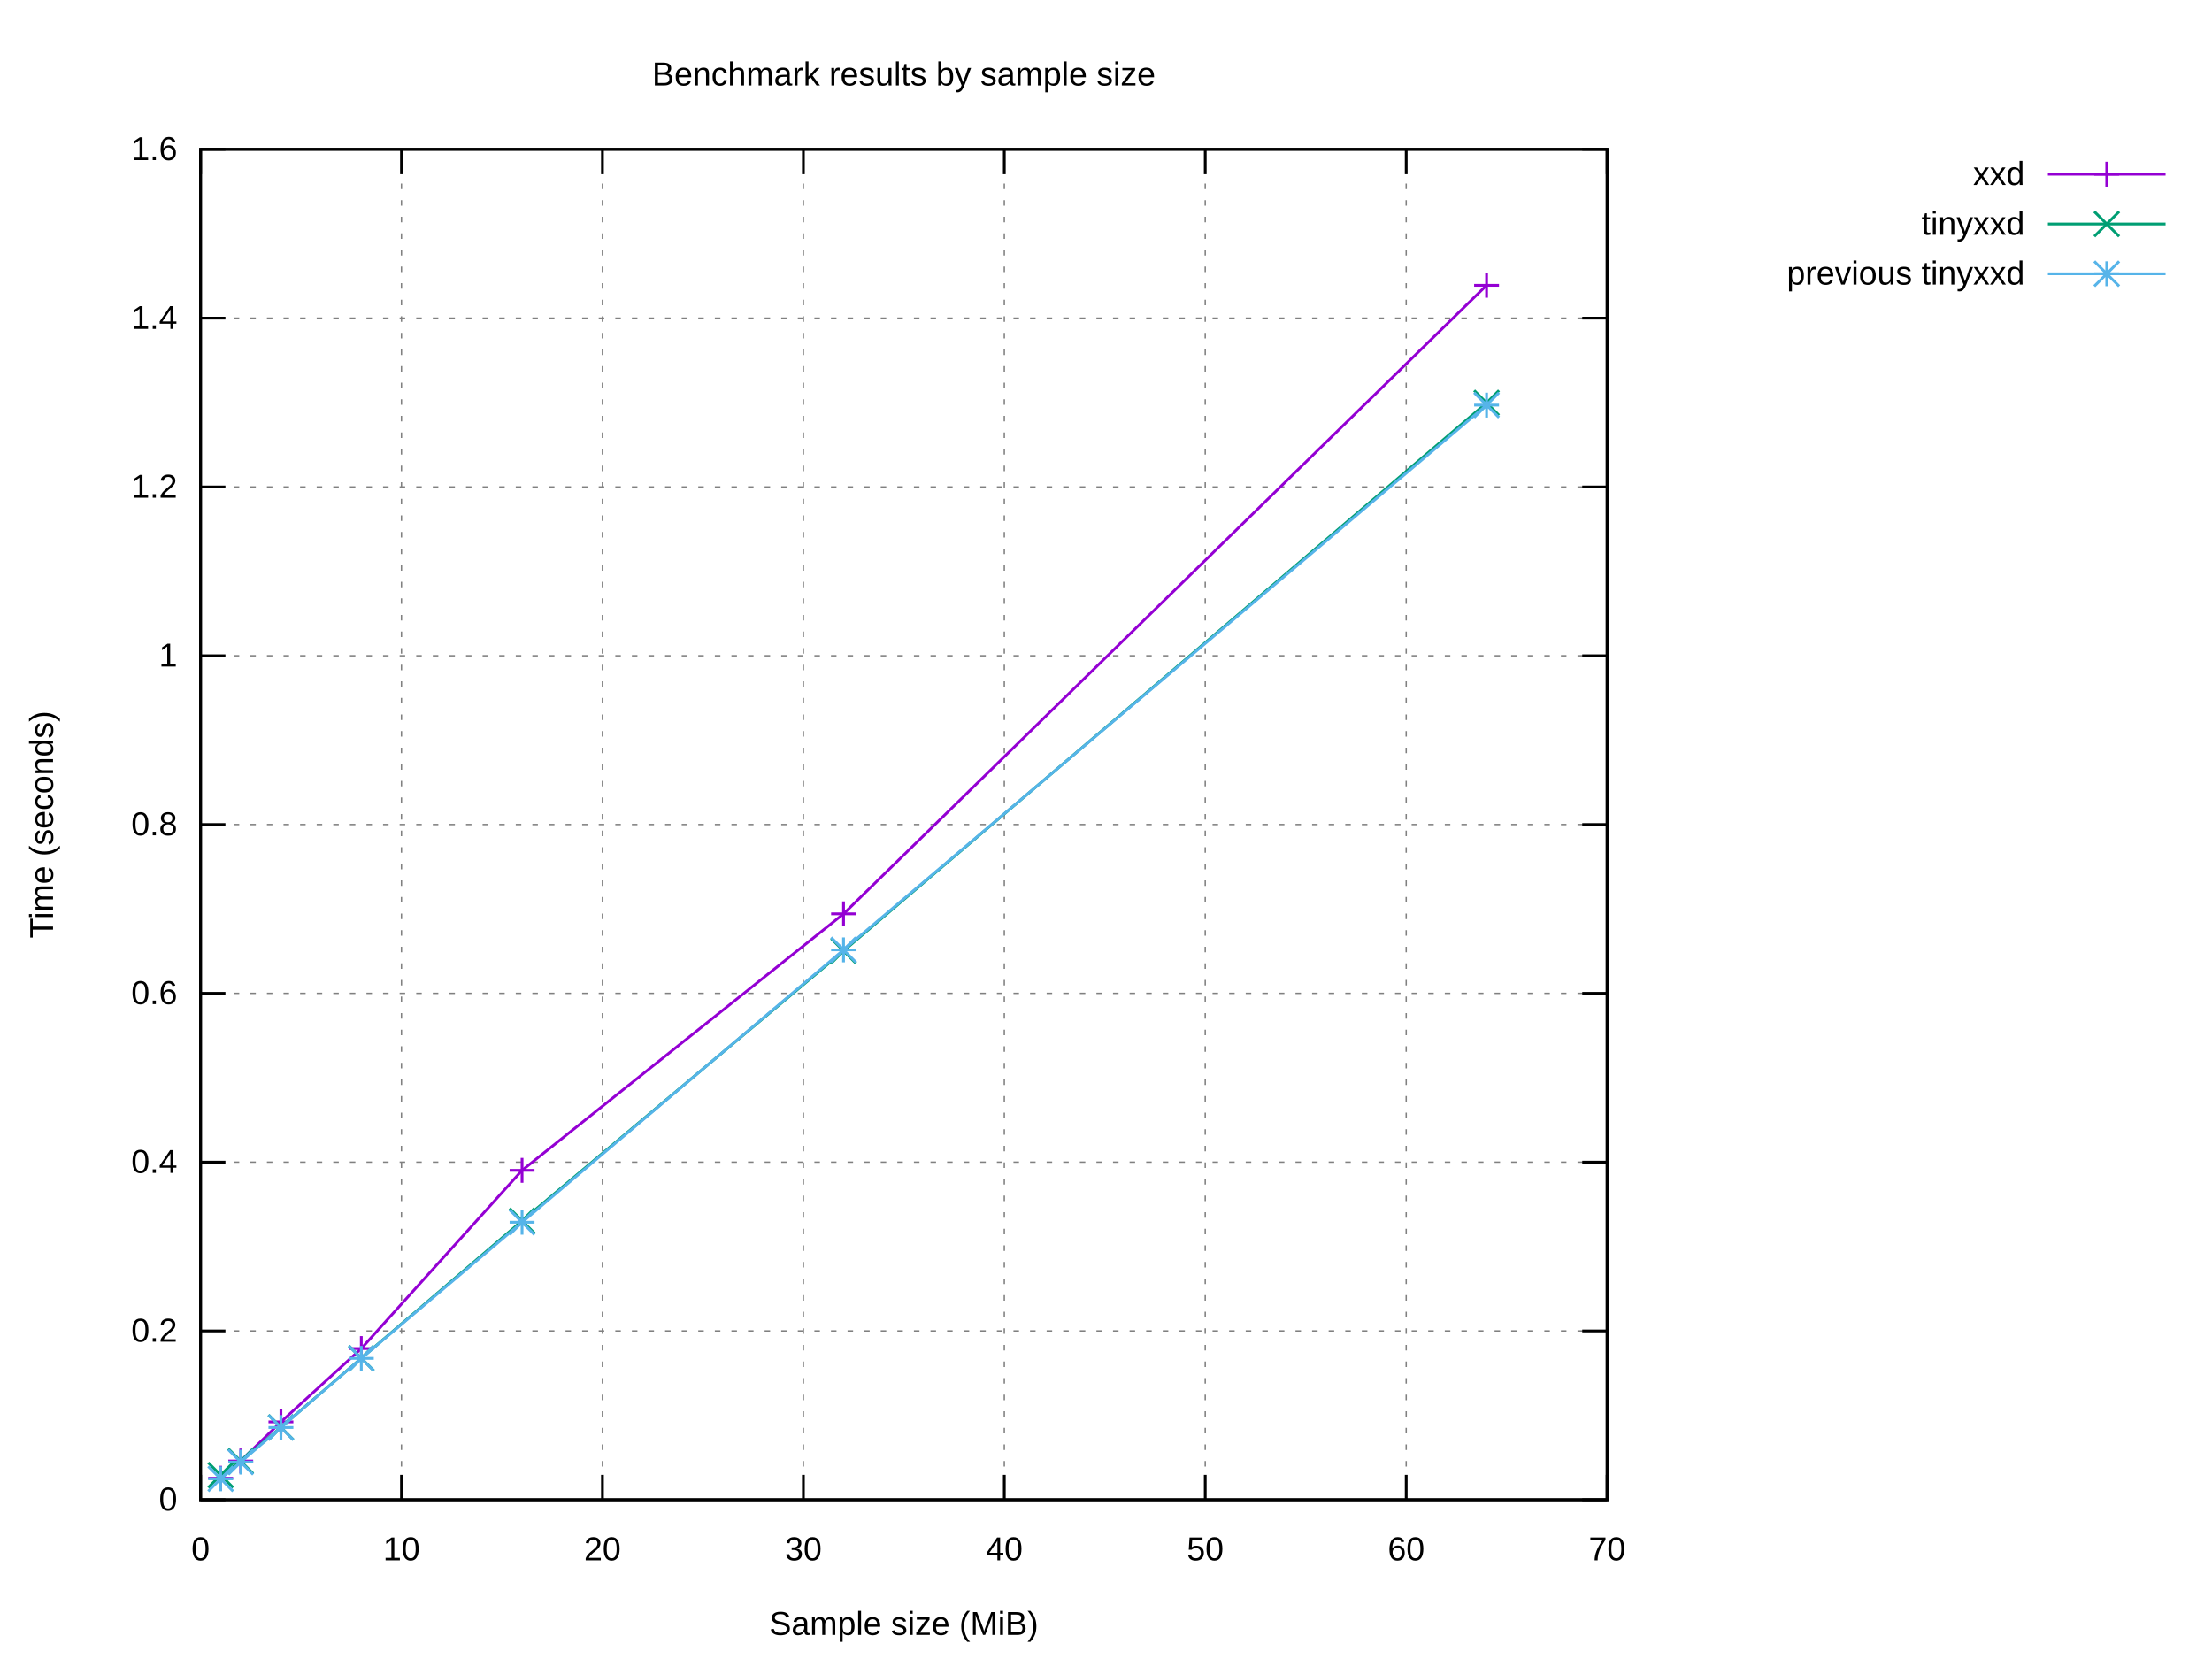
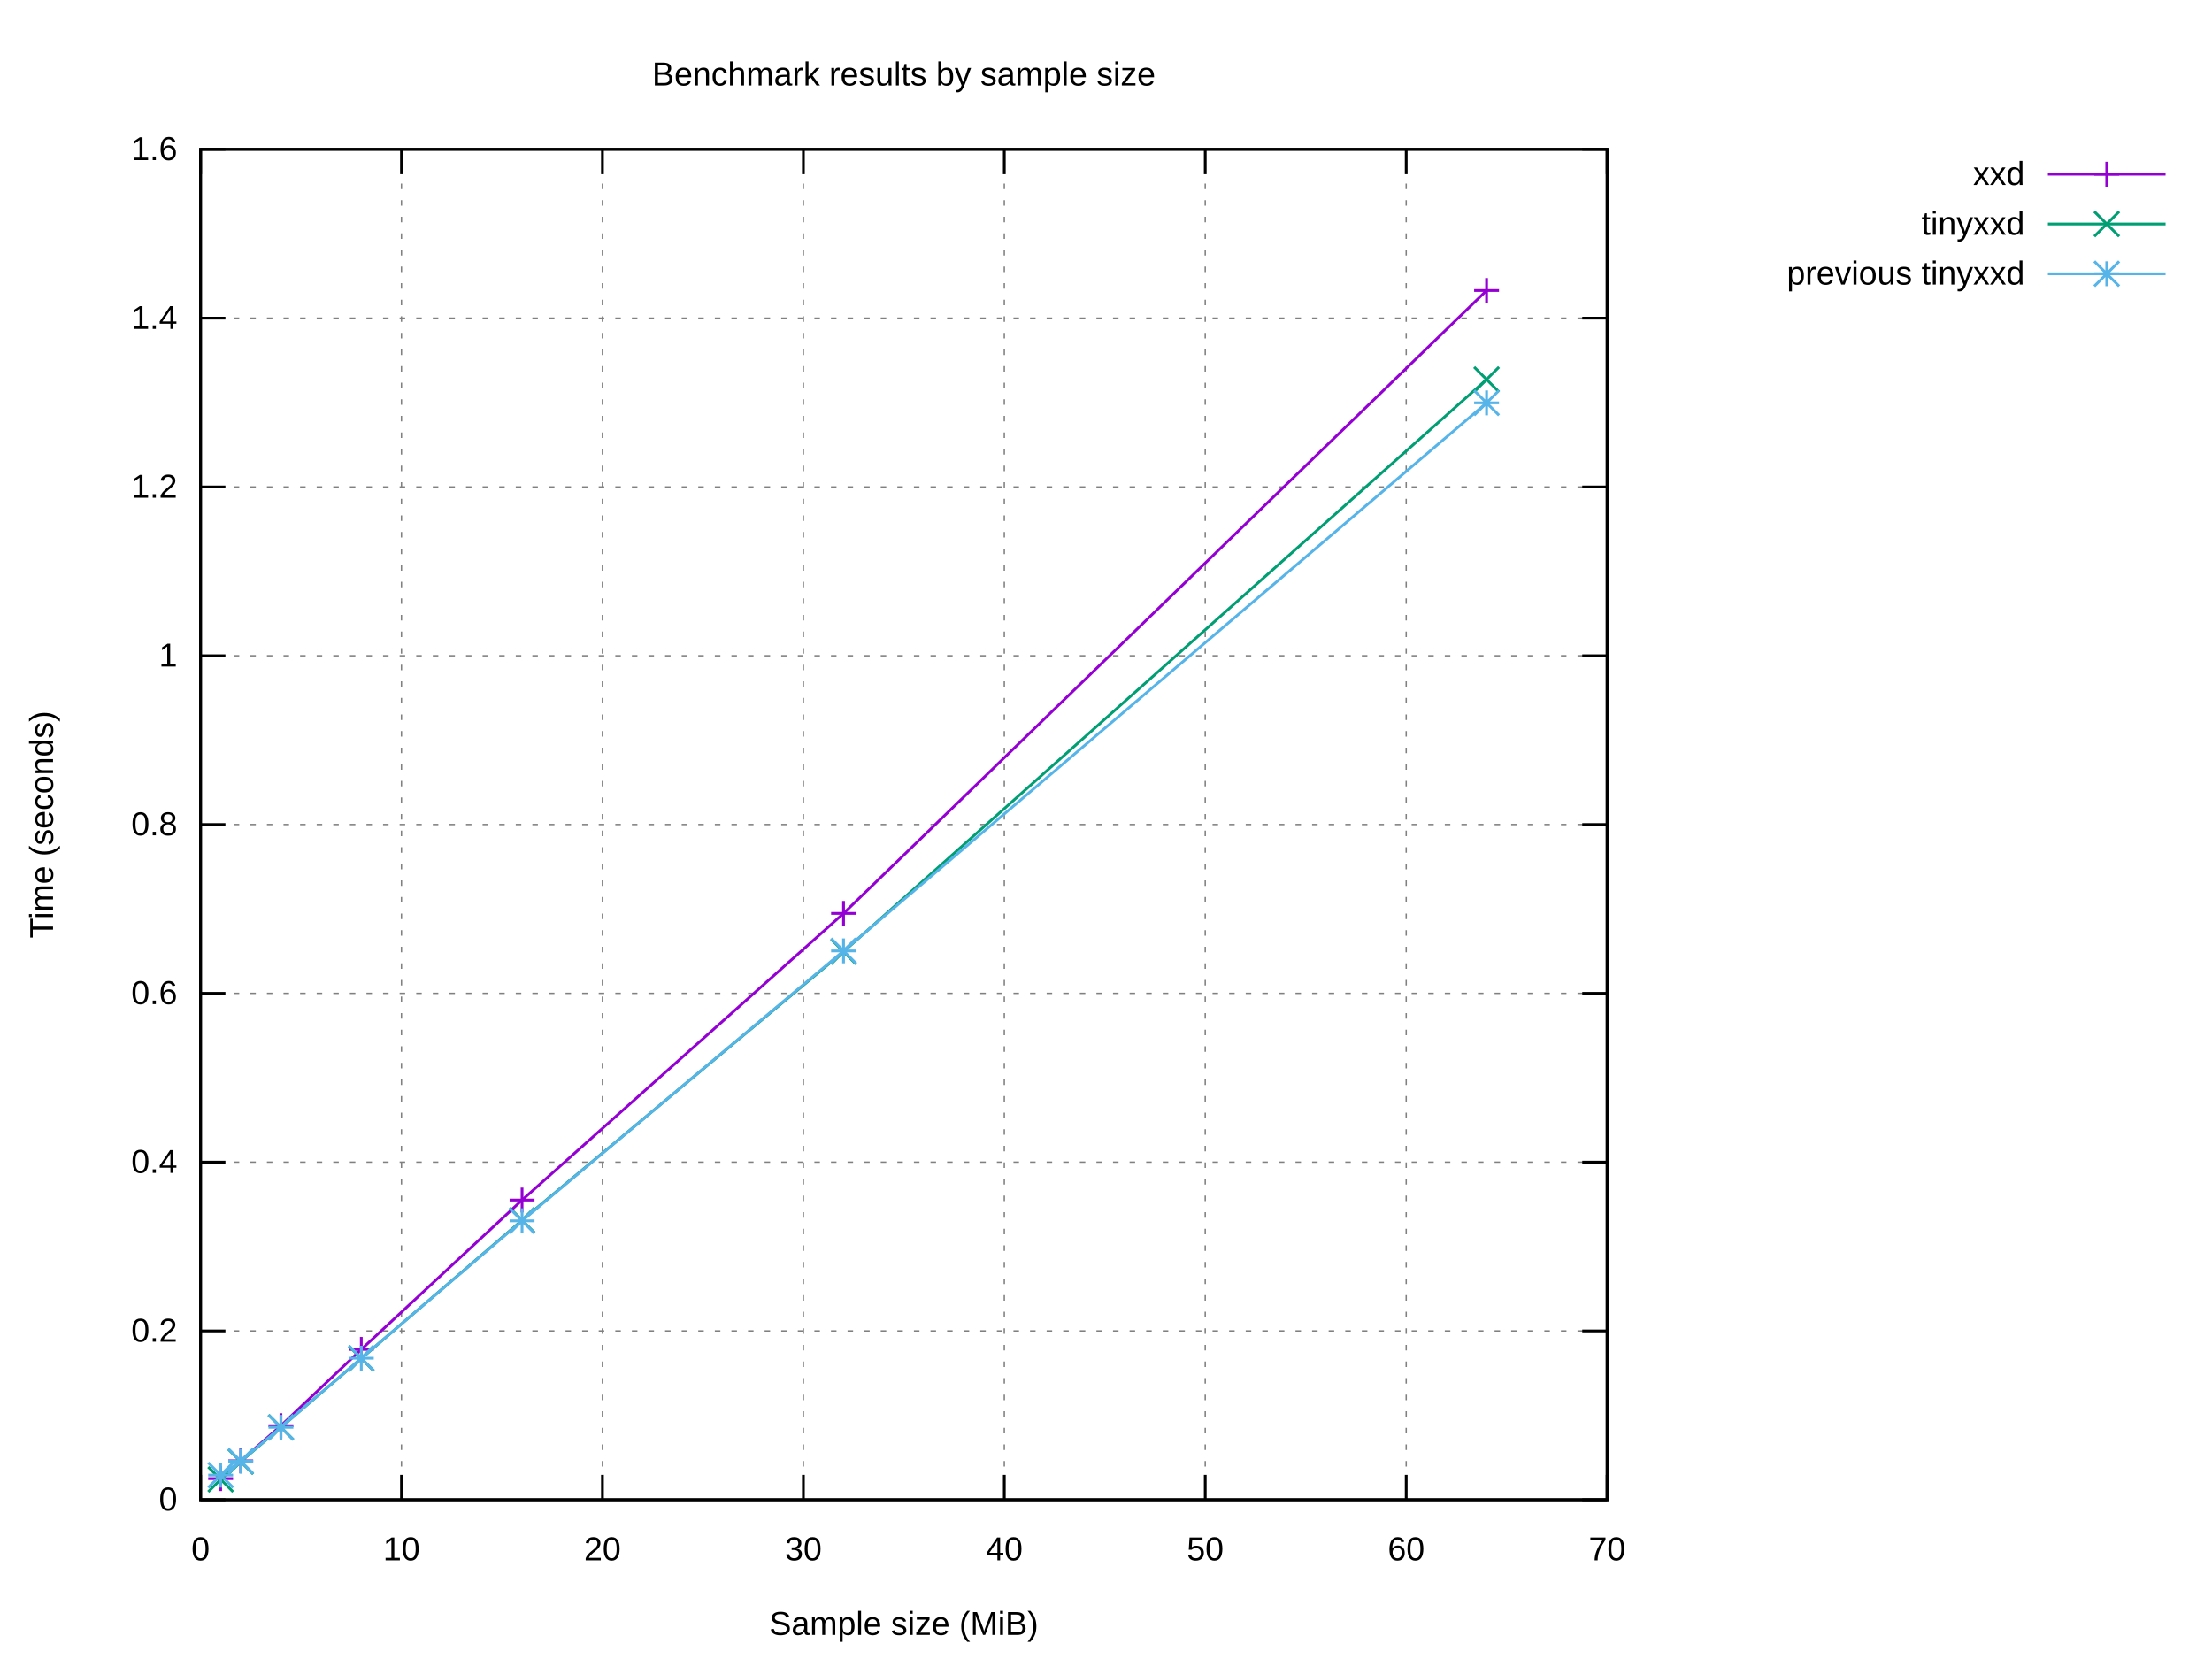
<svg xmlns="http://www.w3.org/2000/svg" xmlns:xlink="http://www.w3.org/1999/xlink" width="800" height="600" viewBox="0 0 800 600">
  <g id="gnuplot_canvas">
    <rect x="0" y="0" width="800" height="600" fill="#ffffff" />
    <defs>
      <circle id="gpDot" r="0.5" stroke-width="0.5" stroke="currentColor" />
      <path id="gpPt0" stroke-width="0.222" stroke="currentColor" d="M-1,0 h2 M0,-1 v2" />
      <path id="gpPt1" stroke-width="0.222" stroke="currentColor" d="M-1,-1 L1,1 M1,-1 L-1,1" />
      <path id="gpPt2" stroke-width="0.222" stroke="currentColor" d="M-1,0 L1,0 M0,-1 L0,1 M-1,-1 L1,1 M-1,1 L1,-1" />
      <rect id="gpPt3" stroke-width="0.222" stroke="currentColor" x="-1" y="-1" width="2" height="2" />
      <rect id="gpPt4" stroke-width="0.222" stroke="currentColor" fill="currentColor" x="-1" y="-1" width="2" height="2" />
      <circle id="gpPt5" stroke-width="0.222" stroke="currentColor" cx="0" cy="0" r="1" />
      <use xlink:href="#gpPt5" id="gpPt6" fill="currentColor" stroke="none" />
      <path id="gpPt7" stroke-width="0.222" stroke="currentColor" d="M0,-1.33 L-1.33,0.67 L1.33,0.67 z" />
      <use xlink:href="#gpPt7" id="gpPt8" fill="currentColor" stroke="none" />
      <use xlink:href="#gpPt7" id="gpPt9" stroke="currentColor" transform="rotate(180)" />
      <use xlink:href="#gpPt9" id="gpPt10" fill="currentColor" stroke="none" />
      <use xlink:href="#gpPt3" id="gpPt11" stroke="currentColor" transform="rotate(45)" />
      <use xlink:href="#gpPt11" id="gpPt12" fill="currentColor" stroke="none" />
      <path id="gpPt13" stroke-width="0.222" stroke="currentColor" d="M0,1.330 L1.265,0.411 L0.782,-1.067 L-0.782,-1.076 L-1.265,0.411 z" />
      <use xlink:href="#gpPt13" id="gpPt14" fill="currentColor" stroke="none" />
      <filter id="textbox" filterUnits="objectBoundingBox" x="0" y="0" height="1" width="1">
        <feFlood flood-color="#FFFFFF" flood-opacity="1" result="bgnd" />
        <feComposite in="SourceGraphic" in2="bgnd" operator="atop" />
      </filter>
      <filter id="greybox" filterUnits="objectBoundingBox" x="0" y="0" height="1" width="1">
        <feFlood flood-color="lightgrey" flood-opacity="1" result="grey" />
        <feComposite in="SourceGraphic" in2="grey" operator="atop" />
      </filter>
    </defs>
    <g fill="none" color="#FFFFFF" stroke="currentColor" stroke-width="1.00" stroke-linecap="butt" stroke-linejoin="miter">
</g>
    <g fill="none" color="black" stroke="currentColor" stroke-width="1.00" stroke-linecap="butt" stroke-linejoin="miter">
</g>
    <g fill="none" color="black" stroke="black" stroke-width="0.50" stroke-linecap="butt" stroke-linejoin="miter">
</g>
    <g fill="none" color="gray" stroke="currentColor" stroke-width="0.50" stroke-linecap="butt" stroke-linejoin="miter">
      <path stroke="gray" stroke-dasharray="2,4" class="gridline" d="M72.53,542.40 L581.24,542.40  " />
    </g>
    <g fill="none" color="gray" stroke="gray" stroke-width="1.00" stroke-linecap="butt" stroke-linejoin="miter">
</g>
    <g fill="none" color="black" stroke="currentColor" stroke-width="1.00" stroke-linecap="butt" stroke-linejoin="miter">
      <path stroke="black" d="M72.53,542.40 L81.53,542.40 M581.24,542.40 L572.24,542.40  " />
      <g transform="translate(64.14,546.30)" stroke="none" fill="black" font-family="Arial" font-size="12.00" text-anchor="end">
        <text>
          <tspan font-family="Arial"> 0</tspan>
        </text>
      </g>
    </g>
    <g fill="none" color="black" stroke="currentColor" stroke-width="1.00" stroke-linecap="butt" stroke-linejoin="miter">
</g>
    <g fill="none" color="black" stroke="black" stroke-width="0.50" stroke-linecap="butt" stroke-linejoin="miter">
</g>
    <g fill="none" color="gray" stroke="currentColor" stroke-width="0.50" stroke-linecap="butt" stroke-linejoin="miter">
      <path stroke="gray" stroke-dasharray="2,4" class="gridline" d="M72.53,481.35 L581.24,481.35  " />
    </g>
    <g fill="none" color="gray" stroke="gray" stroke-width="1.00" stroke-linecap="butt" stroke-linejoin="miter">
</g>
    <g fill="none" color="black" stroke="currentColor" stroke-width="1.00" stroke-linecap="butt" stroke-linejoin="miter">
      <path stroke="black" d="M72.53,481.35 L81.53,481.35 M581.24,481.35 L572.24,481.35  " />
      <g transform="translate(64.14,485.25)" stroke="none" fill="black" font-family="Arial" font-size="12.00" text-anchor="end">
        <text>
          <tspan font-family="Arial"> 0.2</tspan>
        </text>
      </g>
    </g>
    <g fill="none" color="black" stroke="currentColor" stroke-width="1.00" stroke-linecap="butt" stroke-linejoin="miter">
</g>
    <g fill="none" color="black" stroke="black" stroke-width="0.50" stroke-linecap="butt" stroke-linejoin="miter">
</g>
    <g fill="none" color="gray" stroke="currentColor" stroke-width="0.50" stroke-linecap="butt" stroke-linejoin="miter">
      <path stroke="gray" stroke-dasharray="2,4" class="gridline" d="M72.53,420.30 L581.24,420.30  " />
    </g>
    <g fill="none" color="gray" stroke="gray" stroke-width="1.00" stroke-linecap="butt" stroke-linejoin="miter">
</g>
    <g fill="none" color="black" stroke="currentColor" stroke-width="1.00" stroke-linecap="butt" stroke-linejoin="miter">
      <path stroke="black" d="M72.53,420.30 L81.53,420.30 M581.24,420.30 L572.24,420.30  " />
      <g transform="translate(64.14,424.20)" stroke="none" fill="black" font-family="Arial" font-size="12.00" text-anchor="end">
        <text>
          <tspan font-family="Arial"> 0.4</tspan>
        </text>
      </g>
    </g>
    <g fill="none" color="black" stroke="currentColor" stroke-width="1.00" stroke-linecap="butt" stroke-linejoin="miter">
</g>
    <g fill="none" color="black" stroke="black" stroke-width="0.50" stroke-linecap="butt" stroke-linejoin="miter">
</g>
    <g fill="none" color="gray" stroke="currentColor" stroke-width="0.50" stroke-linecap="butt" stroke-linejoin="miter">
      <path stroke="gray" stroke-dasharray="2,4" class="gridline" d="M72.53,359.25 L581.24,359.25  " />
    </g>
    <g fill="none" color="gray" stroke="gray" stroke-width="1.00" stroke-linecap="butt" stroke-linejoin="miter">
</g>
    <g fill="none" color="black" stroke="currentColor" stroke-width="1.00" stroke-linecap="butt" stroke-linejoin="miter">
      <path stroke="black" d="M72.53,359.25 L81.53,359.25 M581.24,359.25 L572.24,359.25  " />
      <g transform="translate(64.14,363.15)" stroke="none" fill="black" font-family="Arial" font-size="12.00" text-anchor="end">
        <text>
          <tspan font-family="Arial"> 0.6</tspan>
        </text>
      </g>
    </g>
    <g fill="none" color="black" stroke="currentColor" stroke-width="1.00" stroke-linecap="butt" stroke-linejoin="miter">
</g>
    <g fill="none" color="black" stroke="black" stroke-width="0.50" stroke-linecap="butt" stroke-linejoin="miter">
</g>
    <g fill="none" color="gray" stroke="currentColor" stroke-width="0.50" stroke-linecap="butt" stroke-linejoin="miter">
      <path stroke="gray" stroke-dasharray="2,4" class="gridline" d="M72.53,298.20 L581.24,298.20  " />
    </g>
    <g fill="none" color="gray" stroke="gray" stroke-width="1.00" stroke-linecap="butt" stroke-linejoin="miter">
</g>
    <g fill="none" color="black" stroke="currentColor" stroke-width="1.00" stroke-linecap="butt" stroke-linejoin="miter">
      <path stroke="black" d="M72.53,298.20 L81.53,298.20 M581.24,298.20 L572.24,298.20  " />
      <g transform="translate(64.14,302.10)" stroke="none" fill="black" font-family="Arial" font-size="12.00" text-anchor="end">
        <text>
          <tspan font-family="Arial"> 0.8</tspan>
        </text>
      </g>
    </g>
    <g fill="none" color="black" stroke="currentColor" stroke-width="1.00" stroke-linecap="butt" stroke-linejoin="miter">
</g>
    <g fill="none" color="black" stroke="black" stroke-width="0.50" stroke-linecap="butt" stroke-linejoin="miter">
</g>
    <g fill="none" color="gray" stroke="currentColor" stroke-width="0.50" stroke-linecap="butt" stroke-linejoin="miter">
      <path stroke="gray" stroke-dasharray="2,4" class="gridline" d="M72.53,237.16 L581.24,237.16  " />
    </g>
    <g fill="none" color="gray" stroke="gray" stroke-width="1.00" stroke-linecap="butt" stroke-linejoin="miter">
</g>
    <g fill="none" color="black" stroke="currentColor" stroke-width="1.00" stroke-linecap="butt" stroke-linejoin="miter">
      <path stroke="black" d="M72.53,237.16 L81.53,237.16 M581.24,237.16 L572.24,237.16  " />
      <g transform="translate(64.14,241.06)" stroke="none" fill="black" font-family="Arial" font-size="12.00" text-anchor="end">
        <text>
          <tspan font-family="Arial"> 1</tspan>
        </text>
      </g>
    </g>
    <g fill="none" color="black" stroke="currentColor" stroke-width="1.00" stroke-linecap="butt" stroke-linejoin="miter">
</g>
    <g fill="none" color="black" stroke="black" stroke-width="0.50" stroke-linecap="butt" stroke-linejoin="miter">
</g>
    <g fill="none" color="gray" stroke="currentColor" stroke-width="0.50" stroke-linecap="butt" stroke-linejoin="miter">
      <path stroke="gray" stroke-dasharray="2,4" class="gridline" d="M72.53,176.11 L581.24,176.11  " />
    </g>
    <g fill="none" color="gray" stroke="gray" stroke-width="1.00" stroke-linecap="butt" stroke-linejoin="miter">
</g>
    <g fill="none" color="black" stroke="currentColor" stroke-width="1.00" stroke-linecap="butt" stroke-linejoin="miter">
      <path stroke="black" d="M72.53,176.11 L81.53,176.11 M581.24,176.11 L572.24,176.11  " />
      <g transform="translate(64.14,180.01)" stroke="none" fill="black" font-family="Arial" font-size="12.00" text-anchor="end">
        <text>
          <tspan font-family="Arial"> 1.2</tspan>
        </text>
      </g>
    </g>
    <g fill="none" color="black" stroke="currentColor" stroke-width="1.00" stroke-linecap="butt" stroke-linejoin="miter">
</g>
    <g fill="none" color="black" stroke="black" stroke-width="0.50" stroke-linecap="butt" stroke-linejoin="miter">
</g>
    <g fill="none" color="gray" stroke="currentColor" stroke-width="0.50" stroke-linecap="butt" stroke-linejoin="miter">
      <path stroke="gray" stroke-dasharray="2,4" class="gridline" d="M72.53,115.06 L581.24,115.06  " />
    </g>
    <g fill="none" color="gray" stroke="gray" stroke-width="1.00" stroke-linecap="butt" stroke-linejoin="miter">
</g>
    <g fill="none" color="black" stroke="currentColor" stroke-width="1.00" stroke-linecap="butt" stroke-linejoin="miter">
      <path stroke="black" d="M72.53,115.06 L81.53,115.06 M581.24,115.06 L572.24,115.06  " />
      <g transform="translate(64.14,118.96)" stroke="none" fill="black" font-family="Arial" font-size="12.00" text-anchor="end">
        <text>
          <tspan font-family="Arial"> 1.4</tspan>
        </text>
      </g>
    </g>
    <g fill="none" color="black" stroke="currentColor" stroke-width="1.00" stroke-linecap="butt" stroke-linejoin="miter">
</g>
    <g fill="none" color="black" stroke="black" stroke-width="0.50" stroke-linecap="butt" stroke-linejoin="miter">
</g>
    <g fill="none" color="gray" stroke="currentColor" stroke-width="0.50" stroke-linecap="butt" stroke-linejoin="miter">
      <path stroke="gray" stroke-dasharray="2,4" class="gridline" d="M72.53,54.01 L581.24,54.01  " />
    </g>
    <g fill="none" color="gray" stroke="gray" stroke-width="1.00" stroke-linecap="butt" stroke-linejoin="miter">
</g>
    <g fill="none" color="black" stroke="currentColor" stroke-width="1.00" stroke-linecap="butt" stroke-linejoin="miter">
      <path stroke="black" d="M72.53,54.01 L81.53,54.01 M581.24,54.01 L572.24,54.01  " />
      <g transform="translate(64.14,57.91)" stroke="none" fill="black" font-family="Arial" font-size="12.00" text-anchor="end">
        <text>
          <tspan font-family="Arial"> 1.6</tspan>
        </text>
      </g>
    </g>
    <g fill="none" color="black" stroke="currentColor" stroke-width="1.00" stroke-linecap="butt" stroke-linejoin="miter">
</g>
    <g fill="none" color="black" stroke="black" stroke-width="0.50" stroke-linecap="butt" stroke-linejoin="miter">
</g>
    <g fill="none" color="gray" stroke="currentColor" stroke-width="0.50" stroke-linecap="butt" stroke-linejoin="miter">
      <path stroke="gray" stroke-dasharray="2,4" class="gridline" d="M72.53,542.40 L72.53,54.01  " />
    </g>
    <g fill="none" color="gray" stroke="gray" stroke-width="1.00" stroke-linecap="butt" stroke-linejoin="miter">
</g>
    <g fill="none" color="black" stroke="currentColor" stroke-width="1.00" stroke-linecap="butt" stroke-linejoin="miter">
      <path stroke="black" d="M72.53,542.40 L72.53,533.40 M72.53,54.01 L72.53,63.01  " />
      <g transform="translate(72.53,564.30)" stroke="none" fill="black" font-family="Arial" font-size="12.00" text-anchor="middle">
        <text>
          <tspan font-family="Arial"> 0</tspan>
        </text>
      </g>
    </g>
    <g fill="none" color="black" stroke="currentColor" stroke-width="1.00" stroke-linecap="butt" stroke-linejoin="miter">
</g>
    <g fill="none" color="black" stroke="black" stroke-width="0.50" stroke-linecap="butt" stroke-linejoin="miter">
</g>
    <g fill="none" color="gray" stroke="currentColor" stroke-width="0.50" stroke-linecap="butt" stroke-linejoin="miter">
      <path stroke="gray" stroke-dasharray="2,4" class="gridline" d="M145.20,542.40 L145.20,54.01  " />
    </g>
    <g fill="none" color="gray" stroke="gray" stroke-width="1.00" stroke-linecap="butt" stroke-linejoin="miter">
</g>
    <g fill="none" color="black" stroke="currentColor" stroke-width="1.00" stroke-linecap="butt" stroke-linejoin="miter">
      <path stroke="black" d="M145.20,542.40 L145.20,533.40 M145.20,54.01 L145.20,63.01  " />
      <g transform="translate(145.20,564.30)" stroke="none" fill="black" font-family="Arial" font-size="12.00" text-anchor="middle">
        <text>
          <tspan font-family="Arial"> 10</tspan>
        </text>
      </g>
    </g>
    <g fill="none" color="black" stroke="currentColor" stroke-width="1.00" stroke-linecap="butt" stroke-linejoin="miter">
</g>
    <g fill="none" color="black" stroke="black" stroke-width="0.50" stroke-linecap="butt" stroke-linejoin="miter">
</g>
    <g fill="none" color="gray" stroke="currentColor" stroke-width="0.50" stroke-linecap="butt" stroke-linejoin="miter">
      <path stroke="gray" stroke-dasharray="2,4" class="gridline" d="M217.88,542.40 L217.88,54.01  " />
    </g>
    <g fill="none" color="gray" stroke="gray" stroke-width="1.00" stroke-linecap="butt" stroke-linejoin="miter">
</g>
    <g fill="none" color="black" stroke="currentColor" stroke-width="1.00" stroke-linecap="butt" stroke-linejoin="miter">
      <path stroke="black" d="M217.88,542.40 L217.88,533.40 M217.88,54.01 L217.88,63.01  " />
      <g transform="translate(217.88,564.30)" stroke="none" fill="black" font-family="Arial" font-size="12.00" text-anchor="middle">
        <text>
          <tspan font-family="Arial"> 20</tspan>
        </text>
      </g>
    </g>
    <g fill="none" color="black" stroke="currentColor" stroke-width="1.00" stroke-linecap="butt" stroke-linejoin="miter">
</g>
    <g fill="none" color="black" stroke="black" stroke-width="0.50" stroke-linecap="butt" stroke-linejoin="miter">
</g>
    <g fill="none" color="gray" stroke="currentColor" stroke-width="0.50" stroke-linecap="butt" stroke-linejoin="miter">
      <path stroke="gray" stroke-dasharray="2,4" class="gridline" d="M290.55,542.40 L290.55,54.01  " />
    </g>
    <g fill="none" color="gray" stroke="gray" stroke-width="1.00" stroke-linecap="butt" stroke-linejoin="miter">
</g>
    <g fill="none" color="black" stroke="currentColor" stroke-width="1.00" stroke-linecap="butt" stroke-linejoin="miter">
      <path stroke="black" d="M290.55,542.40 L290.55,533.40 M290.55,54.01 L290.55,63.01  " />
      <g transform="translate(290.55,564.30)" stroke="none" fill="black" font-family="Arial" font-size="12.00" text-anchor="middle">
        <text>
          <tspan font-family="Arial"> 30</tspan>
        </text>
      </g>
    </g>
    <g fill="none" color="black" stroke="currentColor" stroke-width="1.00" stroke-linecap="butt" stroke-linejoin="miter">
</g>
    <g fill="none" color="black" stroke="black" stroke-width="0.50" stroke-linecap="butt" stroke-linejoin="miter">
</g>
    <g fill="none" color="gray" stroke="currentColor" stroke-width="0.50" stroke-linecap="butt" stroke-linejoin="miter">
      <path stroke="gray" stroke-dasharray="2,4" class="gridline" d="M363.22,542.40 L363.22,54.01  " />
    </g>
    <g fill="none" color="gray" stroke="gray" stroke-width="1.00" stroke-linecap="butt" stroke-linejoin="miter">
</g>
    <g fill="none" color="black" stroke="currentColor" stroke-width="1.00" stroke-linecap="butt" stroke-linejoin="miter">
      <path stroke="black" d="M363.22,542.40 L363.22,533.40 M363.22,54.01 L363.22,63.01  " />
      <g transform="translate(363.22,564.30)" stroke="none" fill="black" font-family="Arial" font-size="12.00" text-anchor="middle">
        <text>
          <tspan font-family="Arial"> 40</tspan>
        </text>
      </g>
    </g>
    <g fill="none" color="black" stroke="currentColor" stroke-width="1.00" stroke-linecap="butt" stroke-linejoin="miter">
</g>
    <g fill="none" color="black" stroke="black" stroke-width="0.50" stroke-linecap="butt" stroke-linejoin="miter">
</g>
    <g fill="none" color="gray" stroke="currentColor" stroke-width="0.50" stroke-linecap="butt" stroke-linejoin="miter">
      <path stroke="gray" stroke-dasharray="2,4" class="gridline" d="M435.89,542.40 L435.89,54.01  " />
    </g>
    <g fill="none" color="gray" stroke="gray" stroke-width="1.00" stroke-linecap="butt" stroke-linejoin="miter">
</g>
    <g fill="none" color="black" stroke="currentColor" stroke-width="1.00" stroke-linecap="butt" stroke-linejoin="miter">
      <path stroke="black" d="M435.89,542.40 L435.89,533.40 M435.89,54.01 L435.89,63.01  " />
      <g transform="translate(435.89,564.30)" stroke="none" fill="black" font-family="Arial" font-size="12.00" text-anchor="middle">
        <text>
          <tspan font-family="Arial"> 50</tspan>
        </text>
      </g>
    </g>
    <g fill="none" color="black" stroke="currentColor" stroke-width="1.00" stroke-linecap="butt" stroke-linejoin="miter">
</g>
    <g fill="none" color="black" stroke="black" stroke-width="0.50" stroke-linecap="butt" stroke-linejoin="miter">
</g>
    <g fill="none" color="gray" stroke="currentColor" stroke-width="0.50" stroke-linecap="butt" stroke-linejoin="miter">
      <path stroke="gray" stroke-dasharray="2,4" class="gridline" d="M508.57,542.40 L508.57,54.01  " />
    </g>
    <g fill="none" color="gray" stroke="gray" stroke-width="1.00" stroke-linecap="butt" stroke-linejoin="miter">
</g>
    <g fill="none" color="black" stroke="currentColor" stroke-width="1.00" stroke-linecap="butt" stroke-linejoin="miter">
      <path stroke="black" d="M508.57,542.40 L508.57,533.40 M508.57,54.01 L508.57,63.01  " />
      <g transform="translate(508.57,564.30)" stroke="none" fill="black" font-family="Arial" font-size="12.00" text-anchor="middle">
        <text>
          <tspan font-family="Arial"> 60</tspan>
        </text>
      </g>
    </g>
    <g fill="none" color="black" stroke="currentColor" stroke-width="1.00" stroke-linecap="butt" stroke-linejoin="miter">
</g>
    <g fill="none" color="black" stroke="black" stroke-width="0.50" stroke-linecap="butt" stroke-linejoin="miter">
</g>
    <g fill="none" color="gray" stroke="currentColor" stroke-width="0.50" stroke-linecap="butt" stroke-linejoin="miter">
      <path stroke="gray" stroke-dasharray="2,4" class="gridline" d="M581.24,542.40 L581.24,54.01  " />
    </g>
    <g fill="none" color="gray" stroke="gray" stroke-width="1.00" stroke-linecap="butt" stroke-linejoin="miter">
</g>
    <g fill="none" color="black" stroke="currentColor" stroke-width="1.00" stroke-linecap="butt" stroke-linejoin="miter">
      <path stroke="black" d="M581.24,542.40 L581.24,533.40 M581.24,54.01 L581.24,63.01  " />
      <g transform="translate(581.24,564.30)" stroke="none" fill="black" font-family="Arial" font-size="12.00" text-anchor="middle">
        <text>
          <tspan font-family="Arial"> 70</tspan>
        </text>
      </g>
    </g>
    <g fill="none" color="black" stroke="currentColor" stroke-width="1.00" stroke-linecap="butt" stroke-linejoin="miter">
</g>
    <g fill="none" color="black" stroke="currentColor" stroke-width="1.00" stroke-linecap="butt" stroke-linejoin="miter">
      <path stroke="black" d="M72.53,54.01 L72.53,542.40 L581.24,542.40 L581.24,54.01 L72.53,54.01 Z  " />
    </g>
    <g fill="none" color="black" stroke="currentColor" stroke-width="1.00" stroke-linecap="butt" stroke-linejoin="miter">
</g>
    <g id="gnuplot_plot_1">
      <g fill="none" color="black" stroke="currentColor" stroke-width="1.00" stroke-linecap="butt" stroke-linejoin="miter">
        <g transform="translate(732.26,66.91)" stroke="none" fill="black" font-family="Arial" font-size="12.00" text-anchor="end">
          <text>
            <tspan font-family="Arial">xxd</tspan>
          </text>
        </g>
      </g>
      <g fill="none" color="black" stroke="currentColor" stroke-width="1.00" stroke-linecap="butt" stroke-linejoin="miter">
-         <path stroke="rgb(148,   0, 211)" d="M740.65,63.01 L783.21,63.01 M537.64,103.19 L305.08,330.50 L188.81,423.27 L130.67,487.72 L101.60,514.25 L87.06,528.39   L79.80,534.63  " />
-         <use xlink:href="#gpPt0" transform="translate(537.64,103.19) scale(4.50)" color="rgb(148,   0, 211)" />
-         <use xlink:href="#gpPt0" transform="translate(305.08,330.50) scale(4.50)" color="rgb(148,   0, 211)" />
-         <use xlink:href="#gpPt0" transform="translate(188.81,423.27) scale(4.50)" color="rgb(148,   0, 211)" />
-         <use xlink:href="#gpPt0" transform="translate(130.67,487.72) scale(4.50)" color="rgb(148,   0, 211)" />
-         <use xlink:href="#gpPt0" transform="translate(101.60,514.25) scale(4.50)" color="rgb(148,   0, 211)" />
-         <use xlink:href="#gpPt0" transform="translate(87.06,528.39) scale(4.50)" color="rgb(148,   0, 211)" />
-         <use xlink:href="#gpPt0" transform="translate(79.80,534.63) scale(4.50)" color="rgb(148,   0, 211)" />
+         <path stroke="rgb(148,   0, 211)" d="M740.65,63.01 L783.21,63.01 M537.64,105.07 L305.08,330.34 L188.81,434.02 L130.67,488.03 L101.60,515.63 L87.06,528.33   L79.80,534.76  " />
+         <use xlink:href="#gpPt0" transform="translate(537.64,105.07) scale(4.50)" color="rgb(148,   0, 211)" />
+         <use xlink:href="#gpPt0" transform="translate(305.08,330.34) scale(4.50)" color="rgb(148,   0, 211)" />
+         <use xlink:href="#gpPt0" transform="translate(188.81,434.02) scale(4.50)" color="rgb(148,   0, 211)" />
+         <use xlink:href="#gpPt0" transform="translate(130.67,488.03) scale(4.50)" color="rgb(148,   0, 211)" />
+         <use xlink:href="#gpPt0" transform="translate(101.60,515.63) scale(4.50)" color="rgb(148,   0, 211)" />
+         <use xlink:href="#gpPt0" transform="translate(87.06,528.33) scale(4.50)" color="rgb(148,   0, 211)" />
+         <use xlink:href="#gpPt0" transform="translate(79.80,534.76) scale(4.50)" color="rgb(148,   0, 211)" />
        <use xlink:href="#gpPt0" transform="translate(761.93,63.01) scale(4.50)" color="rgb(148,   0, 211)" />
      </g>
    </g>
    <g id="gnuplot_plot_2">
      <g fill="none" color="black" stroke="currentColor" stroke-width="1.00" stroke-linecap="butt" stroke-linejoin="miter">
        <g transform="translate(732.26,84.91)" stroke="none" fill="black" font-family="Arial" font-size="12.00" text-anchor="end">
          <text>
            <tspan font-family="Arial">tinyxxd</tspan>
          </text>
        </g>
      </g>
      <g fill="none" color="black" stroke="currentColor" stroke-width="1.00" stroke-linecap="butt" stroke-linejoin="miter">
-         <path stroke="rgb(  0, 158, 115)" d="M740.65,81.01 L783.21,81.01 M537.64,145.70 L305.08,343.90 L188.81,441.52 L130.67,491.22 L101.60,516.22 L87.06,528.46   L79.80,533.50  " />
-         <use xlink:href="#gpPt1" transform="translate(537.64,145.70) scale(4.50)" color="rgb(  0, 158, 115)" />
-         <use xlink:href="#gpPt1" transform="translate(305.08,343.90) scale(4.50)" color="rgb(  0, 158, 115)" />
-         <use xlink:href="#gpPt1" transform="translate(188.81,441.52) scale(4.50)" color="rgb(  0, 158, 115)" />
-         <use xlink:href="#gpPt1" transform="translate(130.67,491.22) scale(4.50)" color="rgb(  0, 158, 115)" />
-         <use xlink:href="#gpPt1" transform="translate(101.60,516.22) scale(4.50)" color="rgb(  0, 158, 115)" />
-         <use xlink:href="#gpPt1" transform="translate(87.06,528.46) scale(4.50)" color="rgb(  0, 158, 115)" />
-         <use xlink:href="#gpPt1" transform="translate(79.80,533.50) scale(4.50)" color="rgb(  0, 158, 115)" />
+         <path stroke="rgb(  0, 158, 115)" d="M740.65,81.01 L783.21,81.01 M537.64,137.24 L305.08,344.17 L188.81,441.32 L130.67,491.31 L101.60,516.20 L87.06,528.64   L79.80,535.05  " />
+         <use xlink:href="#gpPt1" transform="translate(537.64,137.24) scale(4.50)" color="rgb(  0, 158, 115)" />
+         <use xlink:href="#gpPt1" transform="translate(305.08,344.17) scale(4.50)" color="rgb(  0, 158, 115)" />
+         <use xlink:href="#gpPt1" transform="translate(188.81,441.32) scale(4.50)" color="rgb(  0, 158, 115)" />
+         <use xlink:href="#gpPt1" transform="translate(130.67,491.31) scale(4.50)" color="rgb(  0, 158, 115)" />
+         <use xlink:href="#gpPt1" transform="translate(101.60,516.20) scale(4.50)" color="rgb(  0, 158, 115)" />
+         <use xlink:href="#gpPt1" transform="translate(87.06,528.64) scale(4.50)" color="rgb(  0, 158, 115)" />
+         <use xlink:href="#gpPt1" transform="translate(79.80,535.05) scale(4.50)" color="rgb(  0, 158, 115)" />
        <use xlink:href="#gpPt1" transform="translate(761.93,81.01) scale(4.50)" color="rgb(  0, 158, 115)" />
      </g>
    </g>
    <g id="gnuplot_plot_3">
      <g fill="none" color="black" stroke="currentColor" stroke-width="1.00" stroke-linecap="butt" stroke-linejoin="miter">
        <g transform="translate(732.26,102.91)" stroke="none" fill="black" font-family="Arial" font-size="12.00" text-anchor="end">
          <text>
            <tspan font-family="Arial">previous tinyxxd</tspan>
          </text>
        </g>
      </g>
      <g fill="none" color="black" stroke="currentColor" stroke-width="1.00" stroke-linecap="butt" stroke-linejoin="miter">
-         <path stroke="rgb( 86, 180, 233)" d="M740.65,99.01 L783.21,99.01 M537.64,146.51 L305.08,343.53 L188.81,442.04 L130.67,491.27 L101.60,516.28 L87.06,528.78   L79.80,534.83  " />
-         <use xlink:href="#gpPt2" transform="translate(537.64,146.51) scale(4.50)" color="rgb( 86, 180, 233)" />
-         <use xlink:href="#gpPt2" transform="translate(305.08,343.53) scale(4.50)" color="rgb( 86, 180, 233)" />
-         <use xlink:href="#gpPt2" transform="translate(188.81,442.04) scale(4.50)" color="rgb( 86, 180, 233)" />
-         <use xlink:href="#gpPt2" transform="translate(130.67,491.27) scale(4.50)" color="rgb( 86, 180, 233)" />
-         <use xlink:href="#gpPt2" transform="translate(101.60,516.28) scale(4.50)" color="rgb( 86, 180, 233)" />
-         <use xlink:href="#gpPt2" transform="translate(87.06,528.78) scale(4.50)" color="rgb( 86, 180, 233)" />
-         <use xlink:href="#gpPt2" transform="translate(79.80,534.83) scale(4.50)" color="rgb( 86, 180, 233)" />
+         <path stroke="rgb( 86, 180, 233)" d="M740.65,99.01 L783.21,99.01 M537.64,145.70 L305.08,343.90 L188.81,441.52 L130.67,491.22 L101.60,516.22 L87.06,528.46   L79.80,533.50  " />
+         <use xlink:href="#gpPt2" transform="translate(537.64,145.70) scale(4.50)" color="rgb( 86, 180, 233)" />
+         <use xlink:href="#gpPt2" transform="translate(305.08,343.90) scale(4.50)" color="rgb( 86, 180, 233)" />
+         <use xlink:href="#gpPt2" transform="translate(188.81,441.52) scale(4.50)" color="rgb( 86, 180, 233)" />
+         <use xlink:href="#gpPt2" transform="translate(130.67,491.22) scale(4.50)" color="rgb( 86, 180, 233)" />
+         <use xlink:href="#gpPt2" transform="translate(101.60,516.22) scale(4.50)" color="rgb( 86, 180, 233)" />
+         <use xlink:href="#gpPt2" transform="translate(87.06,528.46) scale(4.50)" color="rgb( 86, 180, 233)" />
+         <use xlink:href="#gpPt2" transform="translate(79.80,533.50) scale(4.50)" color="rgb( 86, 180, 233)" />
        <use xlink:href="#gpPt2" transform="translate(761.93,99.01) scale(4.50)" color="rgb( 86, 180, 233)" />
      </g>
    </g>
    <g fill="none" color="#FFFFFF" stroke="rgb( 86, 180, 233)" stroke-width="2.00" stroke-linecap="butt" stroke-linejoin="miter">
</g>
    <g fill="none" color="black" stroke="currentColor" stroke-width="2.00" stroke-linecap="butt" stroke-linejoin="miter">
</g>
    <g fill="none" color="black" stroke="black" stroke-width="1.00" stroke-linecap="butt" stroke-linejoin="miter">
</g>
    <g fill="none" color="black" stroke="currentColor" stroke-width="1.00" stroke-linecap="butt" stroke-linejoin="miter">
      <path stroke="black" d="M72.53,54.01 L72.53,542.40 L581.24,542.40 L581.24,54.01 L72.53,54.01 Z  " />
      <g transform="translate(19.18,298.21) rotate(270.00)" stroke="none" fill="black" font-family="Arial" font-size="12.00" text-anchor="middle">
        <text>
          <tspan font-family="Arial">Time (seconds)</tspan>
        </text>
      </g>
    </g>
    <g fill="none" color="black" stroke="currentColor" stroke-width="1.00" stroke-linecap="butt" stroke-linejoin="miter">
      <g transform="translate(326.88,591.30)" stroke="none" fill="black" font-family="Arial" font-size="12.00" text-anchor="middle">
        <text>
          <tspan font-family="Arial">Sample size (MiB)</tspan>
        </text>
      </g>
    </g>
    <g fill="none" color="black" stroke="currentColor" stroke-width="1.00" stroke-linecap="butt" stroke-linejoin="miter">
</g>
    <g fill="none" color="black" stroke="currentColor" stroke-width="1.00" stroke-linecap="butt" stroke-linejoin="miter">
      <g transform="translate(326.88,30.91)" stroke="none" fill="black" font-family="Arial" font-size="12.00" text-anchor="middle">
        <text>
          <tspan font-family="Arial">Benchmark results by sample size</tspan>
        </text>
      </g>
    </g>
    <g fill="none" color="black" stroke="currentColor" stroke-width="1.00" stroke-linecap="butt" stroke-linejoin="miter">
</g>
  </g>
</svg>
